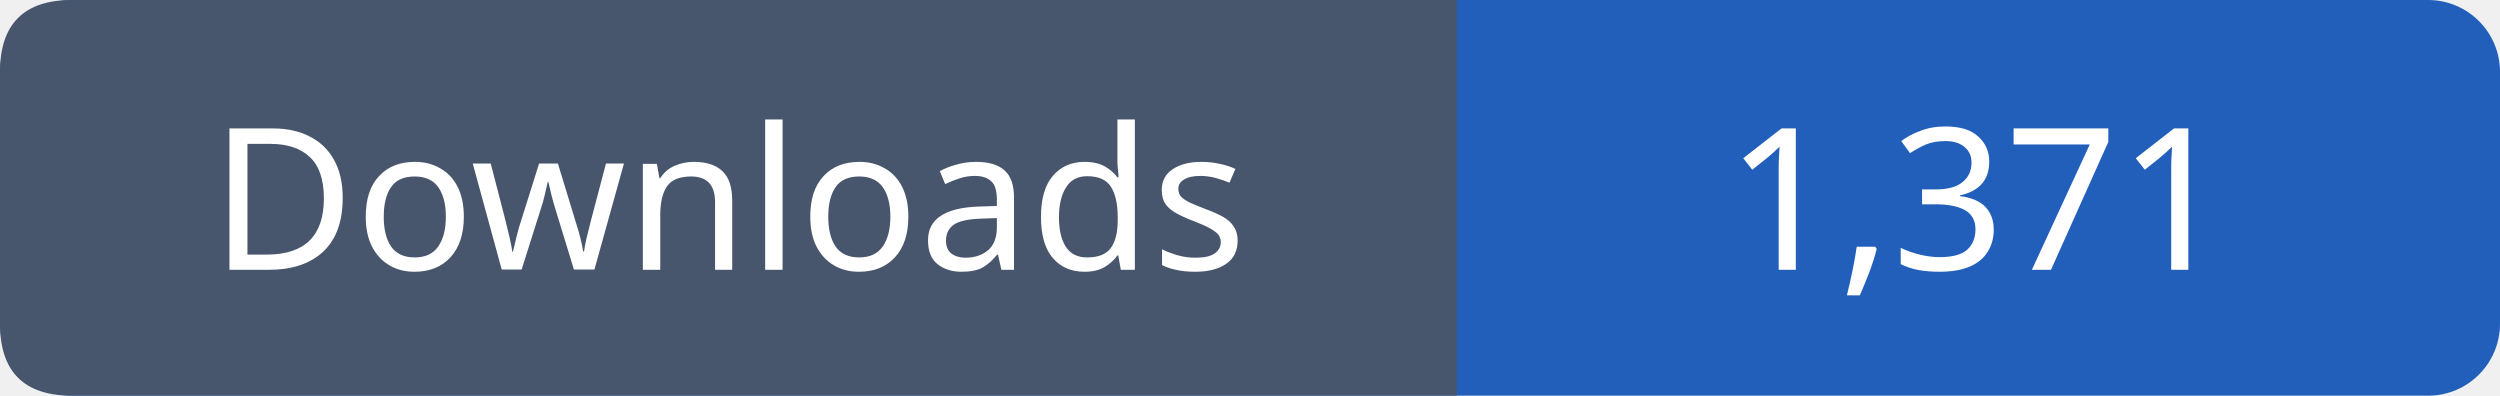
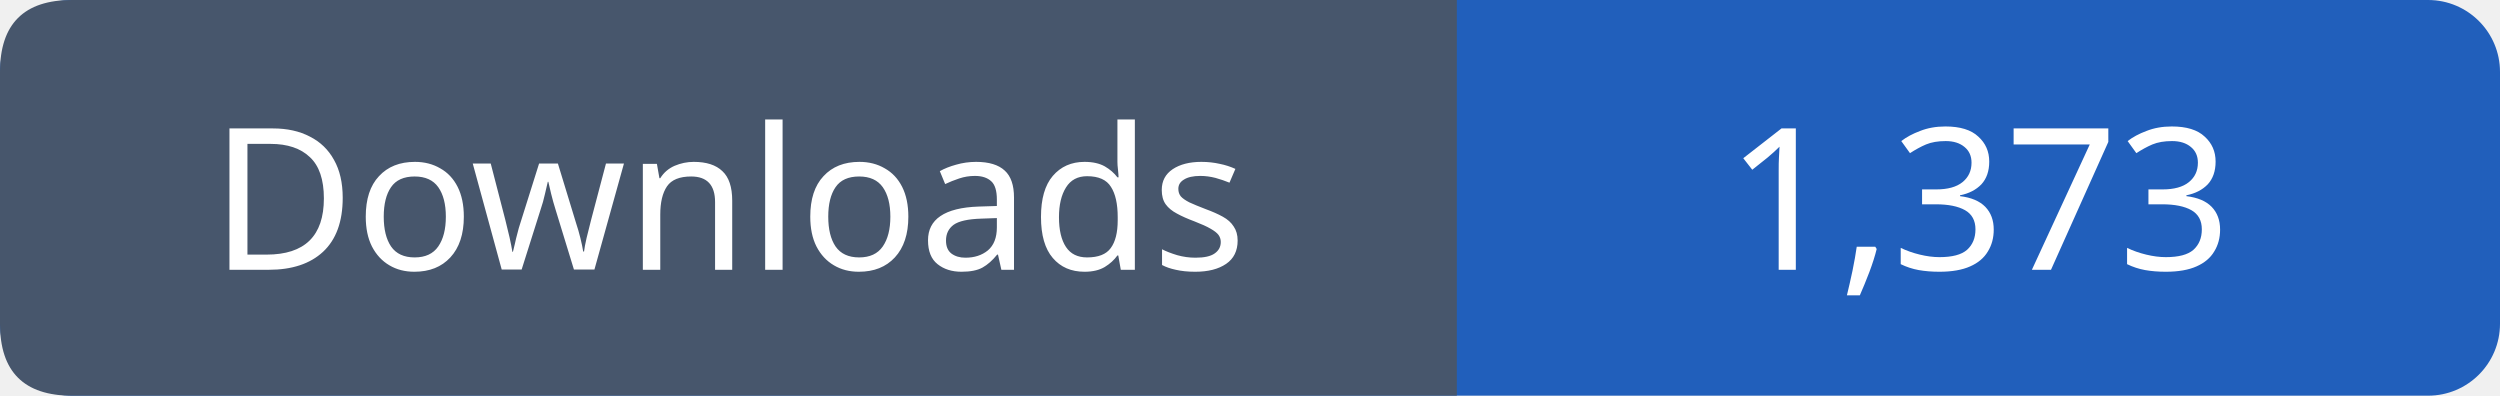
- <svg xmlns="http://www.w3.org/2000/svg" width="139" height="22" viewBox="0 0 139 22" role="img" aria-label="Downloads: 1,371">
+ <svg xmlns="http://www.w3.org/2000/svg" width="139" height="22" viewBox="0 0 139 22" role="img" aria-label="Downloads: 1,373">
  <rect width="139" height="22" rx="4" fill="#215fbb" />
  <path fill="#47566c" d="M4 0h77v22H4q-4 0-4-4V4q0-4 4-4" />
  <g font-family="Verdana,sans-serif" font-size="11" fill="white" text-anchor="middle">
    <text x="40.5" y="15">Downloads</text>
-     <text x="110.0" y="15">1,371</text>
+     <text x="110.0" y="15">1,373</text>
  </g>
</svg>
